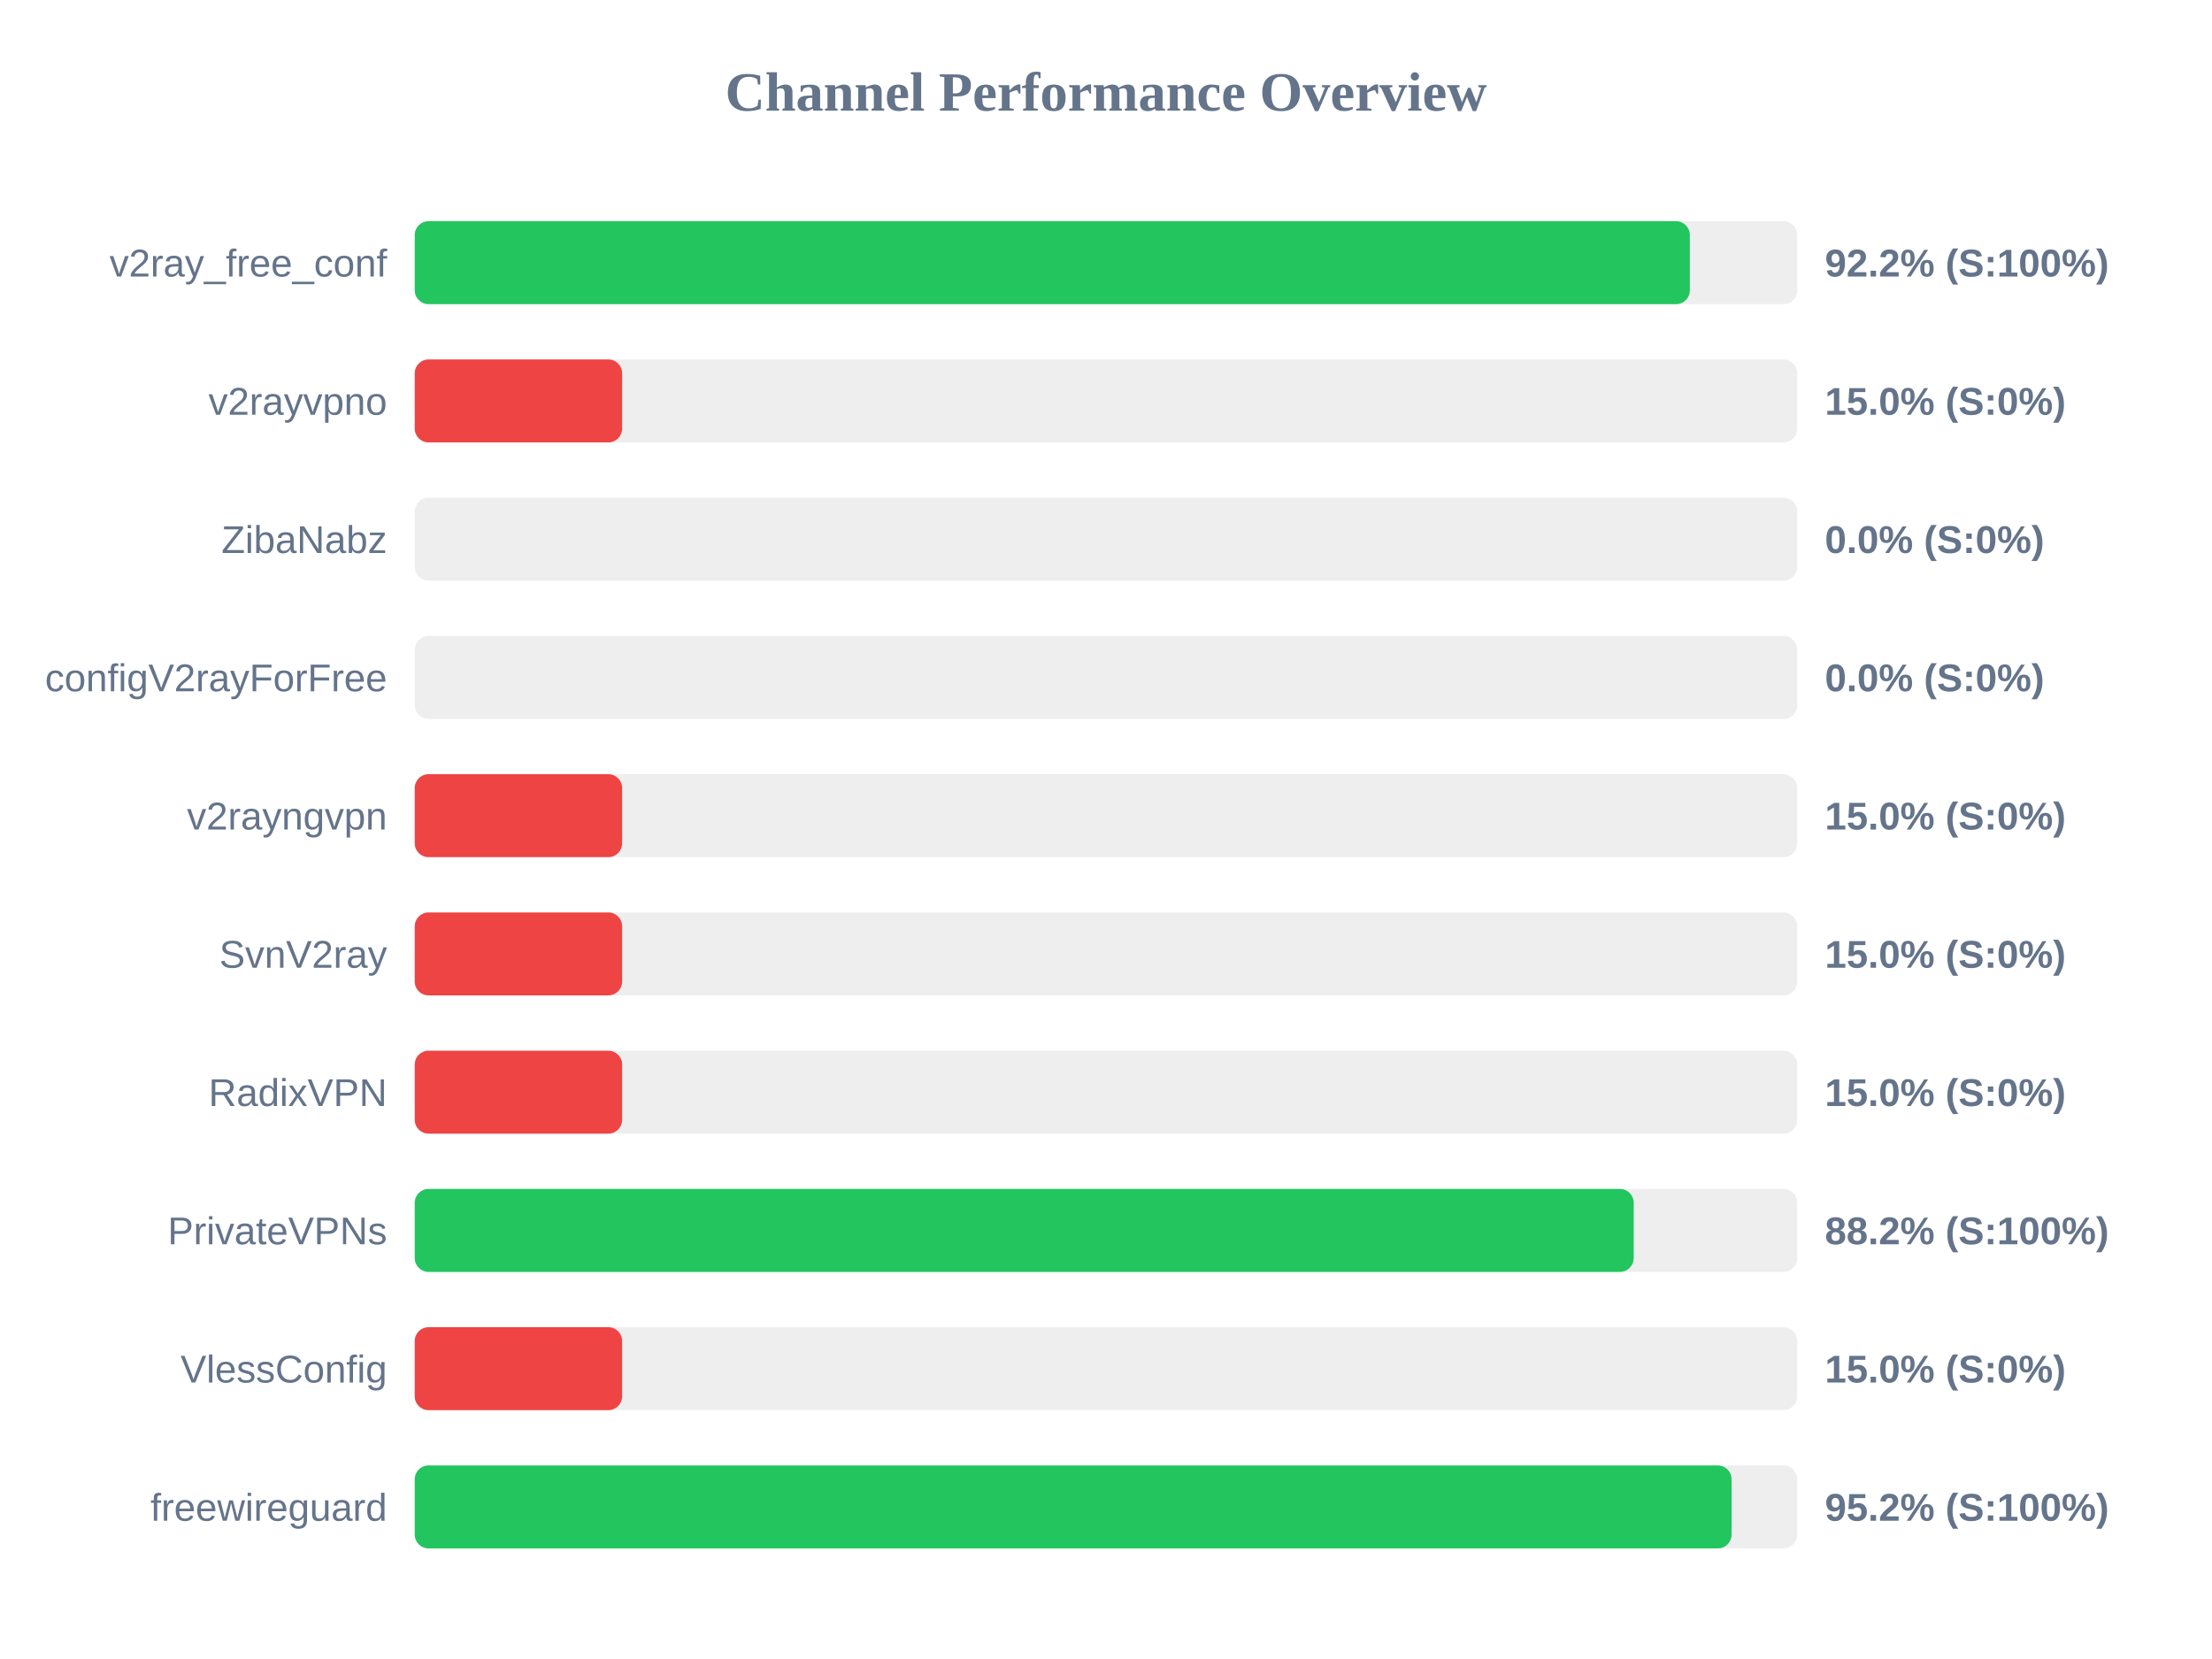
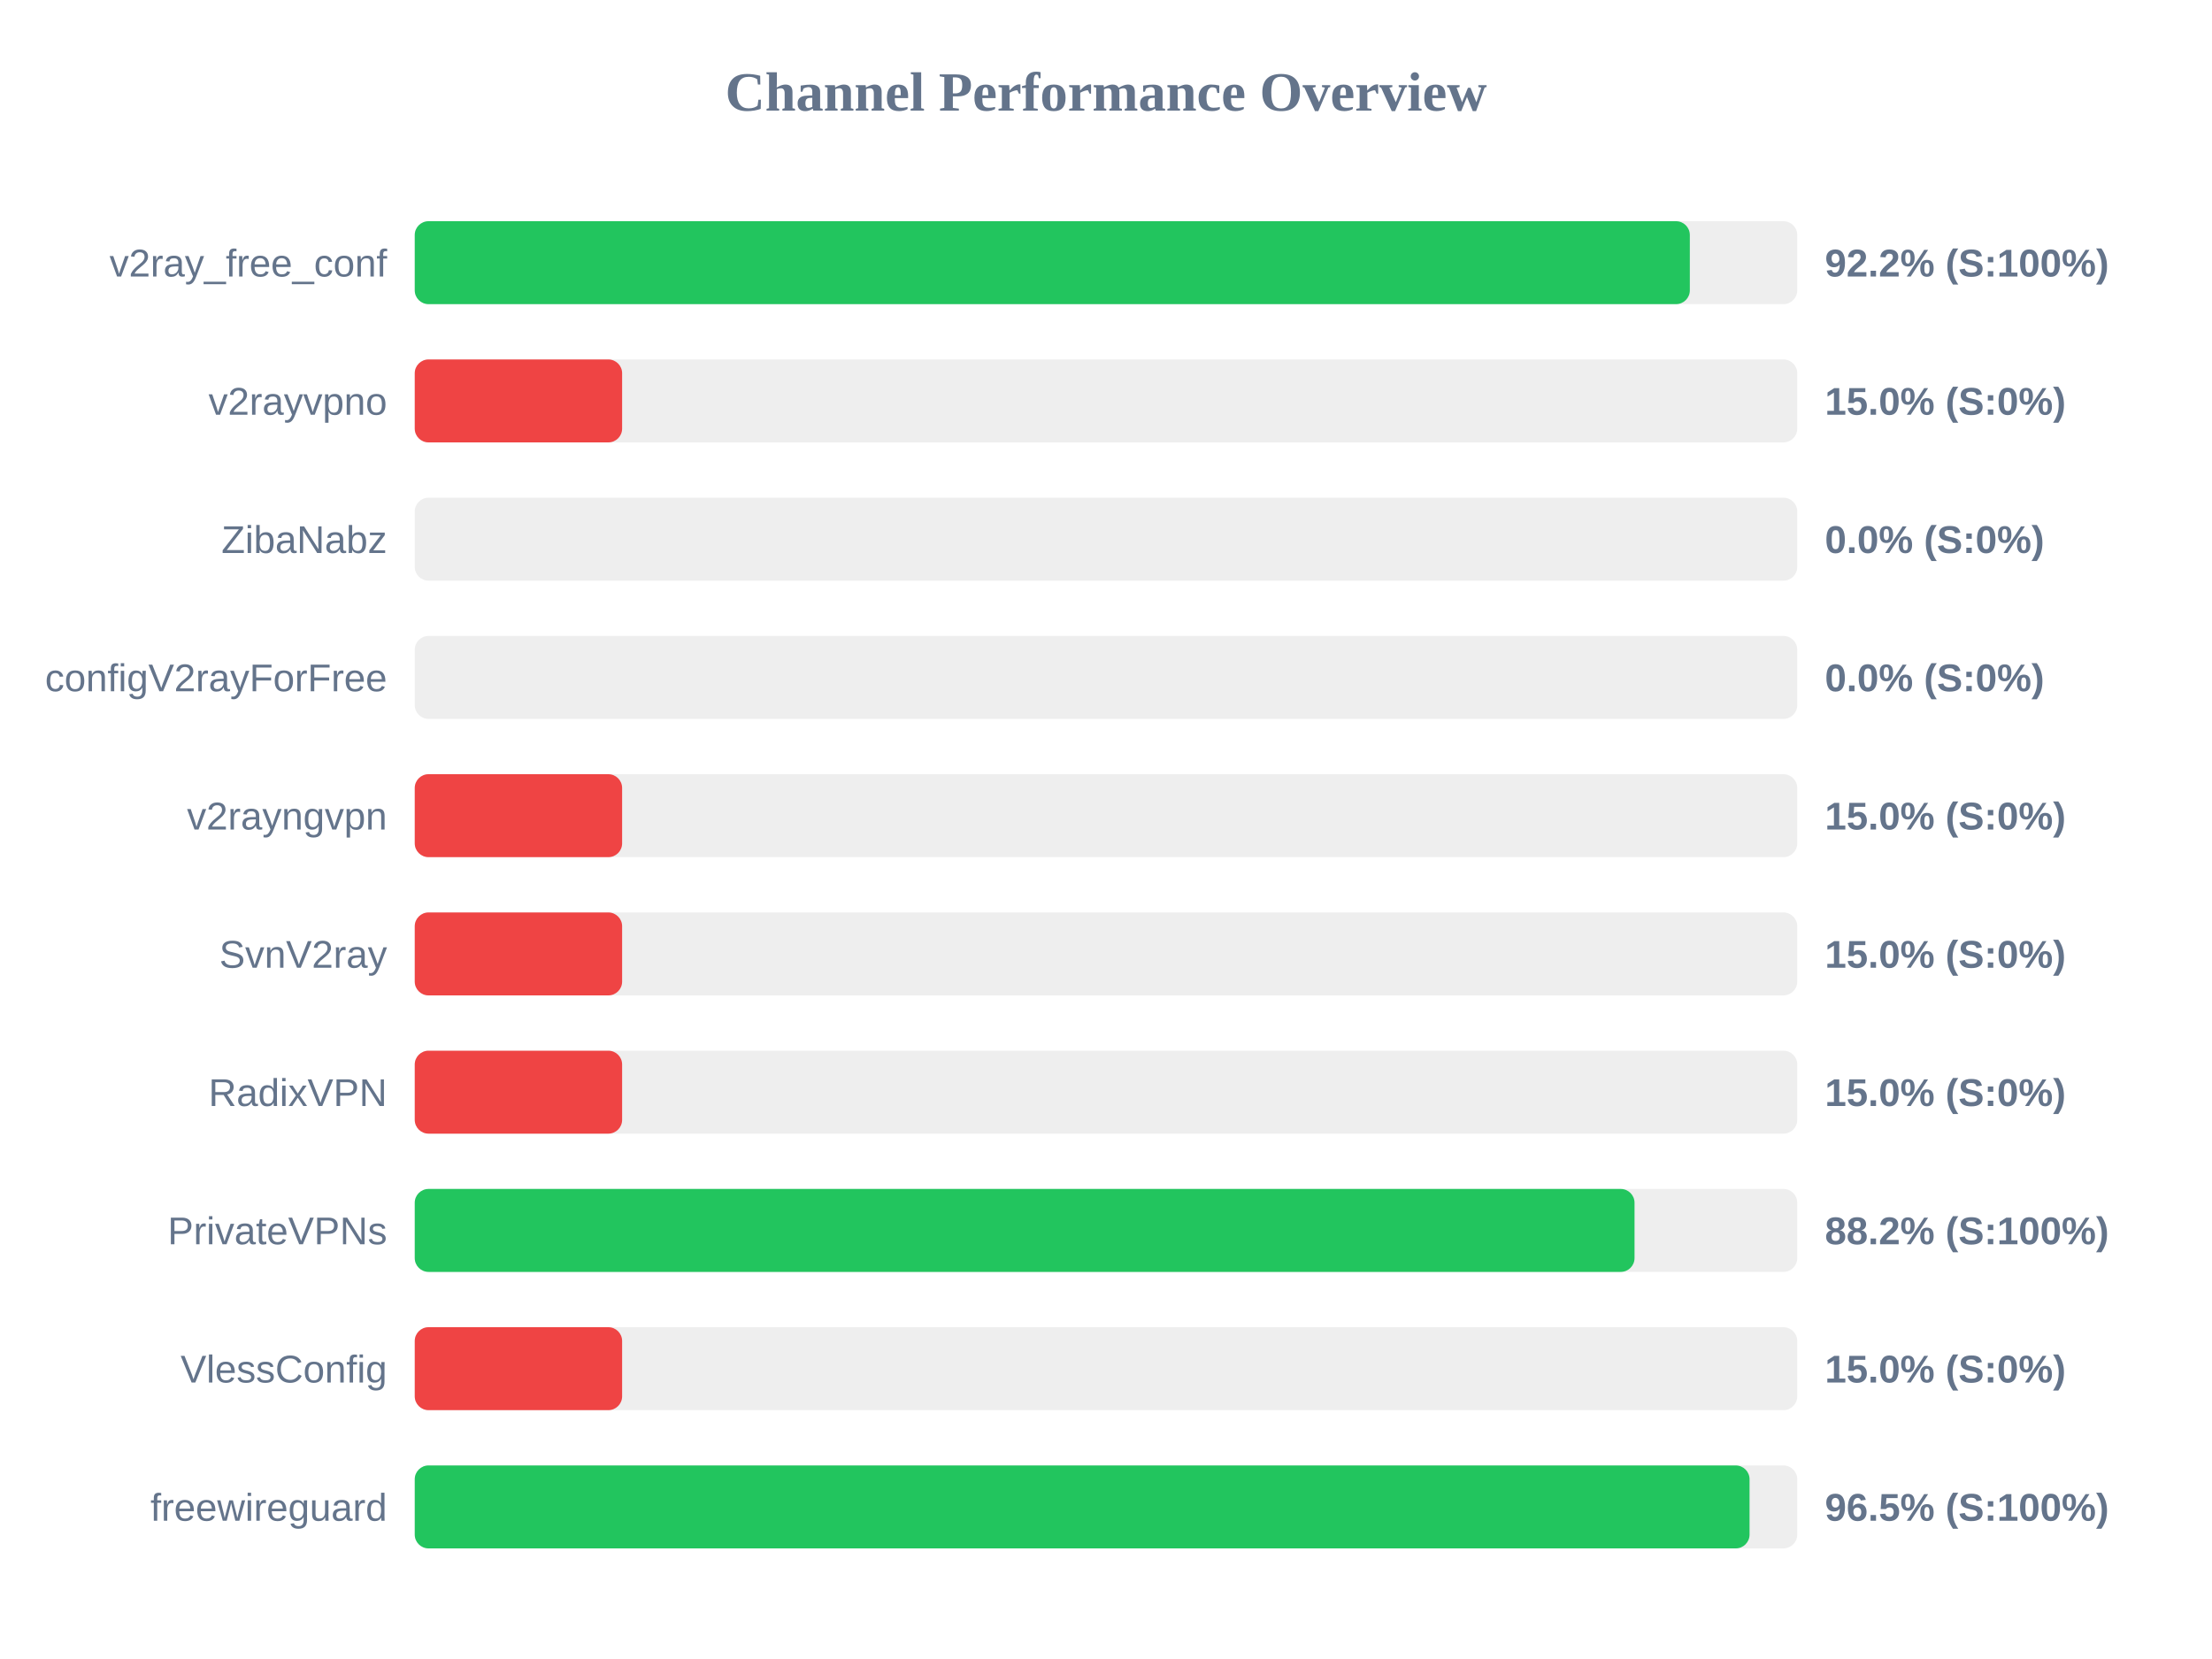
<svg xmlns="http://www.w3.org/2000/svg" width="800" height="600" version="1.1">
  <style>
        .row { font: 14px Arial; fill: #64748b; }
        .score { font: bold 14px Arial; fill: #64748b; }
    </style>
  <text x="400" y="40" text-anchor="middle" font-size="20px" font-weight="bold" fill="#64748b">Channel Performance Overview</text>
  <rect x="150" y="80" width="500" height="30" fill="#eee" rx="5" />
  <rect x="150" y="80" width="461.15" height="30" fill="#22c55e" rx="5" />
  <text x="140" y="100" text-anchor="end" class="row">v2ray_free_conf</text>
  <text x="660" y="100" text-anchor="start" class="score">92.2% (S:100%)</text>
  <rect x="150" y="130" width="500" height="30" fill="#eee" rx="5" />
  <rect x="150" y="130" width="75.0" height="30" fill="#ef4444" rx="5" />
  <text x="140" y="150" text-anchor="end" class="row">v2rayvpno</text>
  <text x="660" y="150" text-anchor="start" class="score">15.0% (S:0%)</text>
  <rect x="150" y="180" width="500" height="30" fill="#eee" rx="5" />
  <rect x="150" y="180" width="0.0" height="30" fill="#ef4444" rx="5" />
  <text x="140" y="200" text-anchor="end" class="row">ZibaNabz</text>
  <text x="660" y="200" text-anchor="start" class="score">0.0% (S:0%)</text>
  <rect x="150" y="230" width="500" height="30" fill="#eee" rx="5" />
  <rect x="150" y="230" width="0.0" height="30" fill="#ef4444" rx="5" />
  <text x="140" y="250" text-anchor="end" class="row">configV2rayForFree</text>
  <text x="660" y="250" text-anchor="start" class="score">0.0% (S:0%)</text>
  <rect x="150" y="280" width="500" height="30" fill="#eee" rx="5" />
  <rect x="150" y="280" width="75.0" height="30" fill="#ef4444" rx="5" />
  <text x="140" y="300" text-anchor="end" class="row">v2rayngvpn</text>
  <text x="660" y="300" text-anchor="start" class="score">15.0% (S:0%)</text>
  <rect x="150" y="330" width="500" height="30" fill="#eee" rx="5" />
  <rect x="150" y="330" width="75.0" height="30" fill="#ef4444" rx="5" />
  <text x="140" y="350" text-anchor="end" class="row">SvnV2ray</text>
  <text x="660" y="350" text-anchor="start" class="score">15.0% (S:0%)</text>
  <rect x="150" y="380" width="500" height="30" fill="#eee" rx="5" />
  <rect x="150" y="380" width="75.0" height="30" fill="#ef4444" rx="5" />
  <text x="140" y="400" text-anchor="end" class="row">RadixVPN</text>
  <text x="660" y="400" text-anchor="start" class="score">15.0% (S:0%)</text>
  <rect x="150" y="430" width="500" height="30" fill="#eee" rx="5" />
-   <rect x="150" y="430" width="440.85" height="30" fill="#22c55e" rx="5" />
+   <rect x="150" y="430" width="441.15" height="30" fill="#22c55e" rx="5" />
  <text x="140" y="450" text-anchor="end" class="row">PrivateVPNs</text>
  <text x="660" y="450" text-anchor="start" class="score">88.2% (S:100%)</text>
  <rect x="150" y="480" width="500" height="30" fill="#eee" rx="5" />
  <rect x="150" y="480" width="75.0" height="30" fill="#ef4444" rx="5" />
  <text x="140" y="500" text-anchor="end" class="row">VlessConfig</text>
  <text x="660" y="500" text-anchor="start" class="score">15.0% (S:0%)</text>
  <rect x="150" y="530" width="500" height="30" fill="#eee" rx="5" />
-   <rect x="150" y="530" width="476.25" height="30" fill="#22c55e" rx="5" />
+   <rect x="150" y="530" width="482.75" height="30" fill="#22c55e" rx="5" />
  <text x="140" y="550" text-anchor="end" class="row">freewireguard</text>
-   <text x="660" y="550" text-anchor="start" class="score">95.2% (S:100%)</text>
+   <text x="660" y="550" text-anchor="start" class="score">96.5% (S:100%)</text>
</svg>
